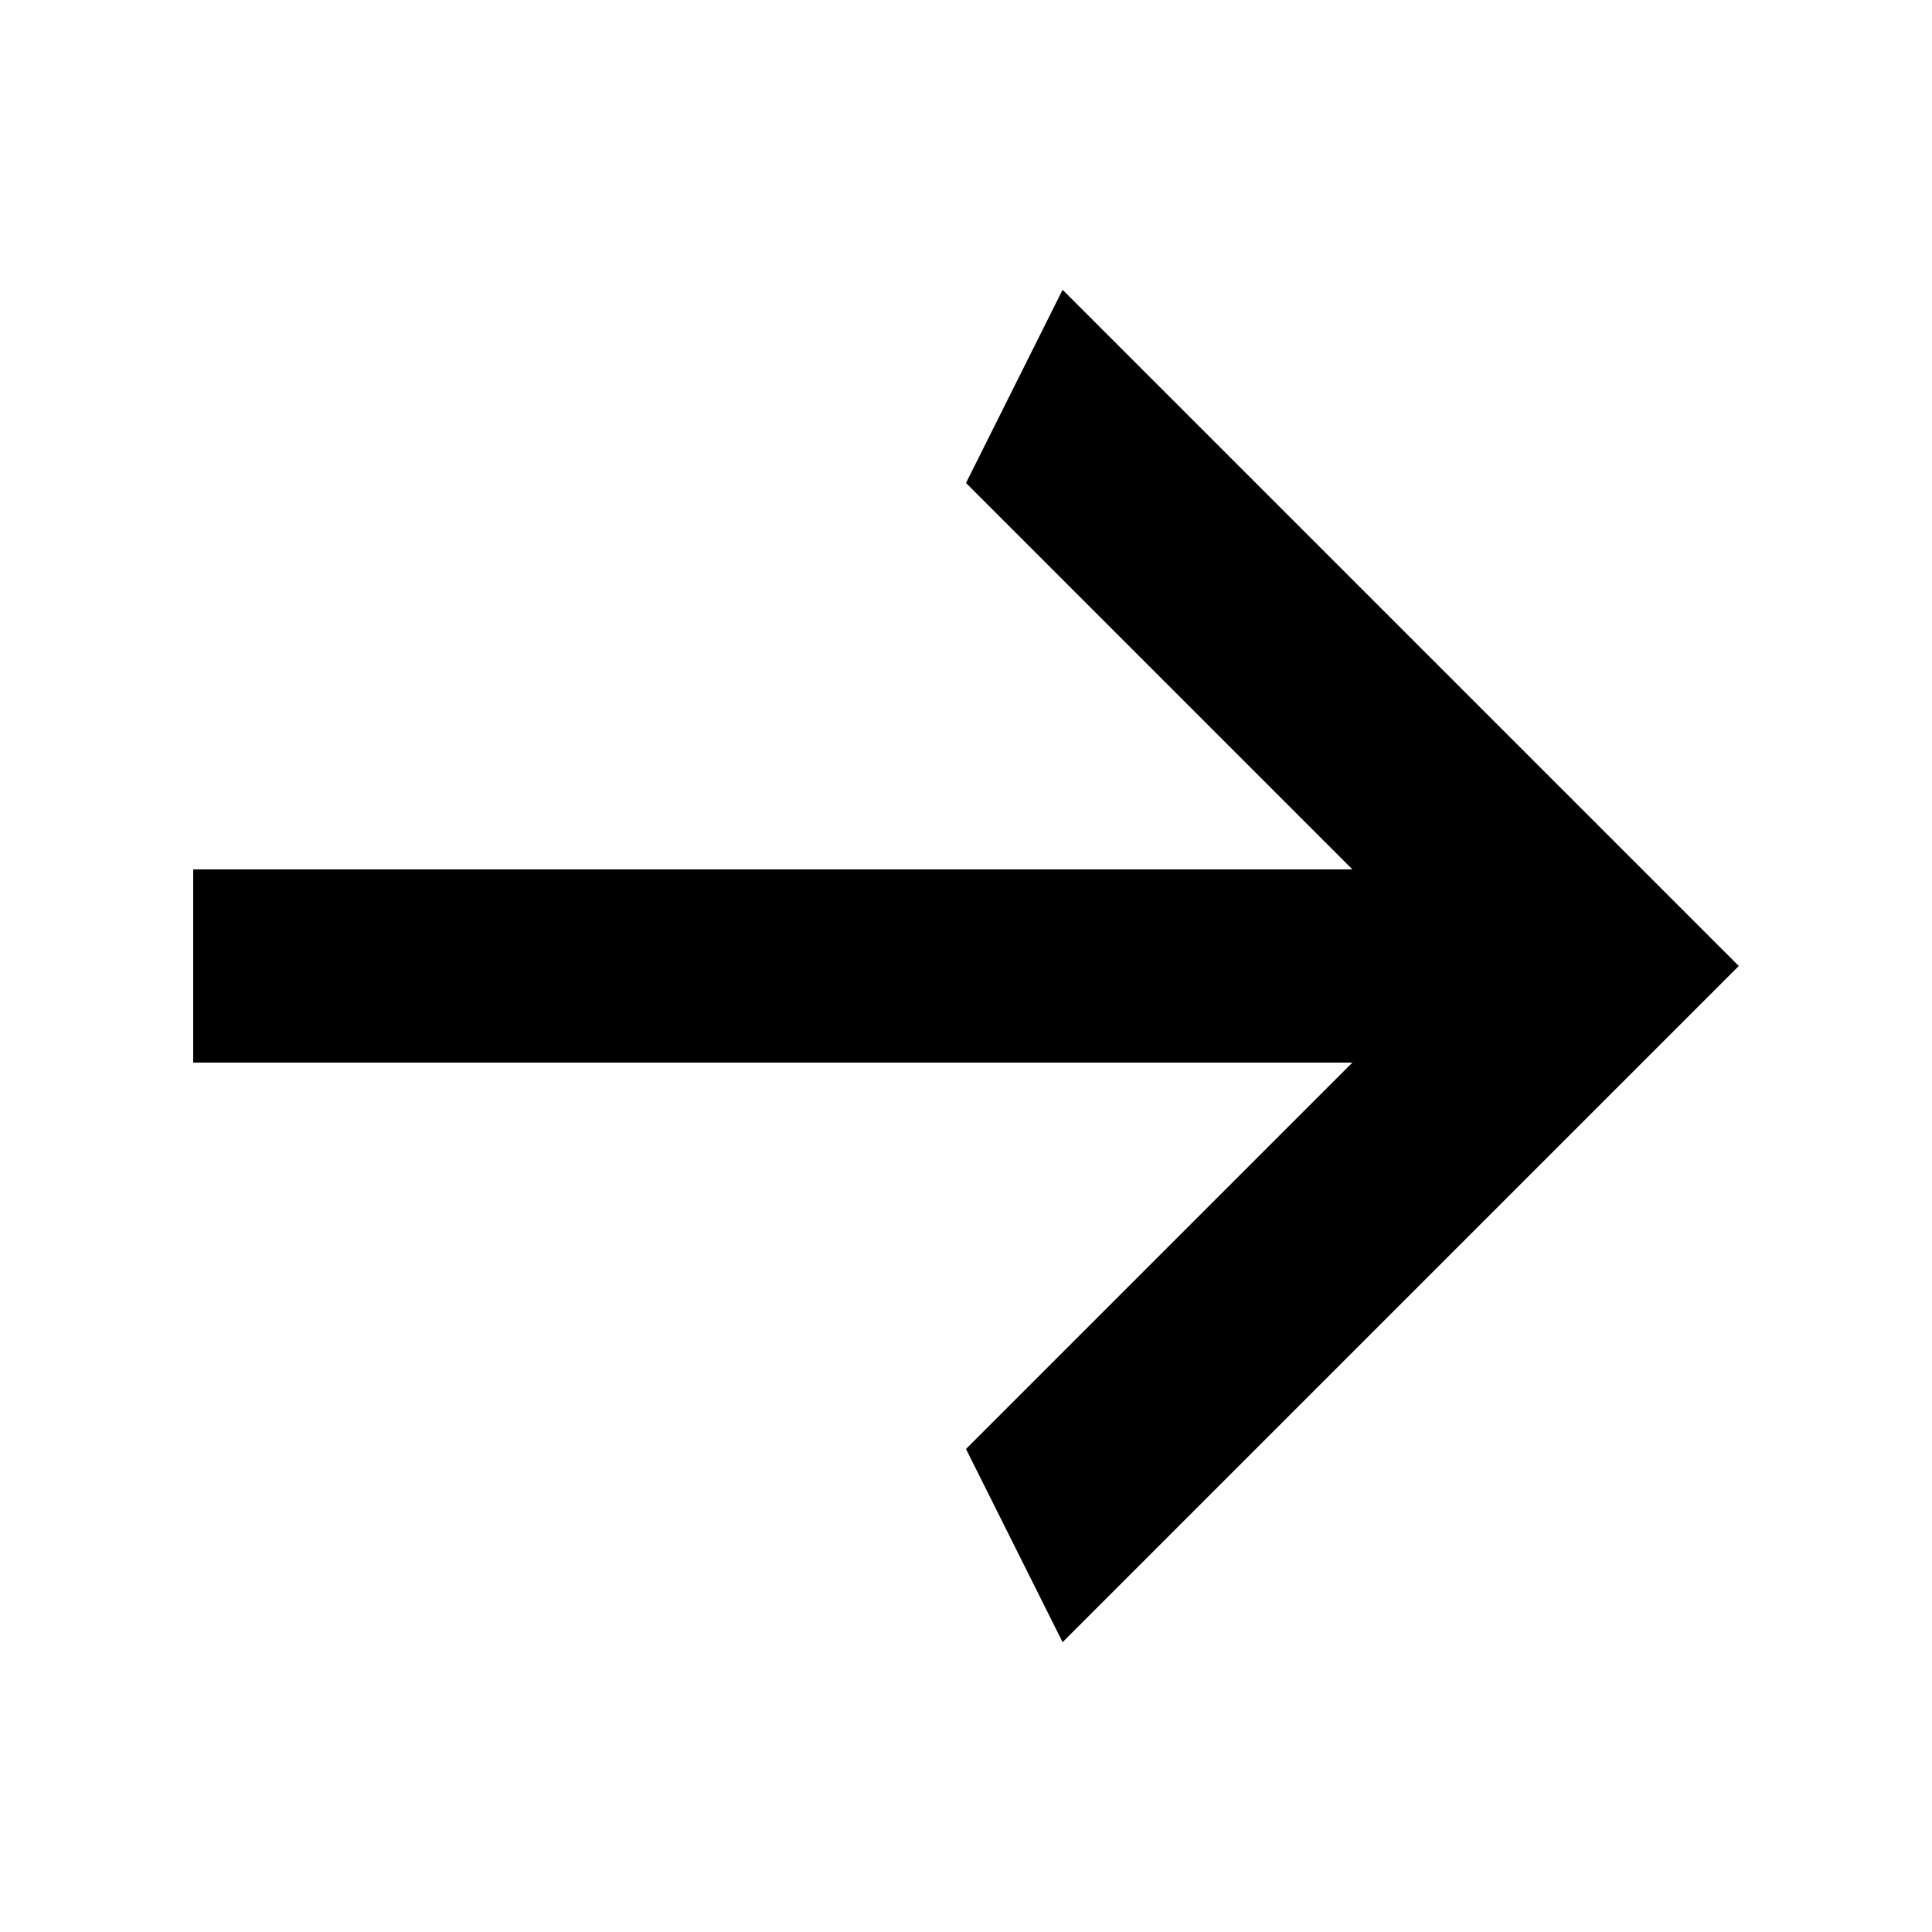
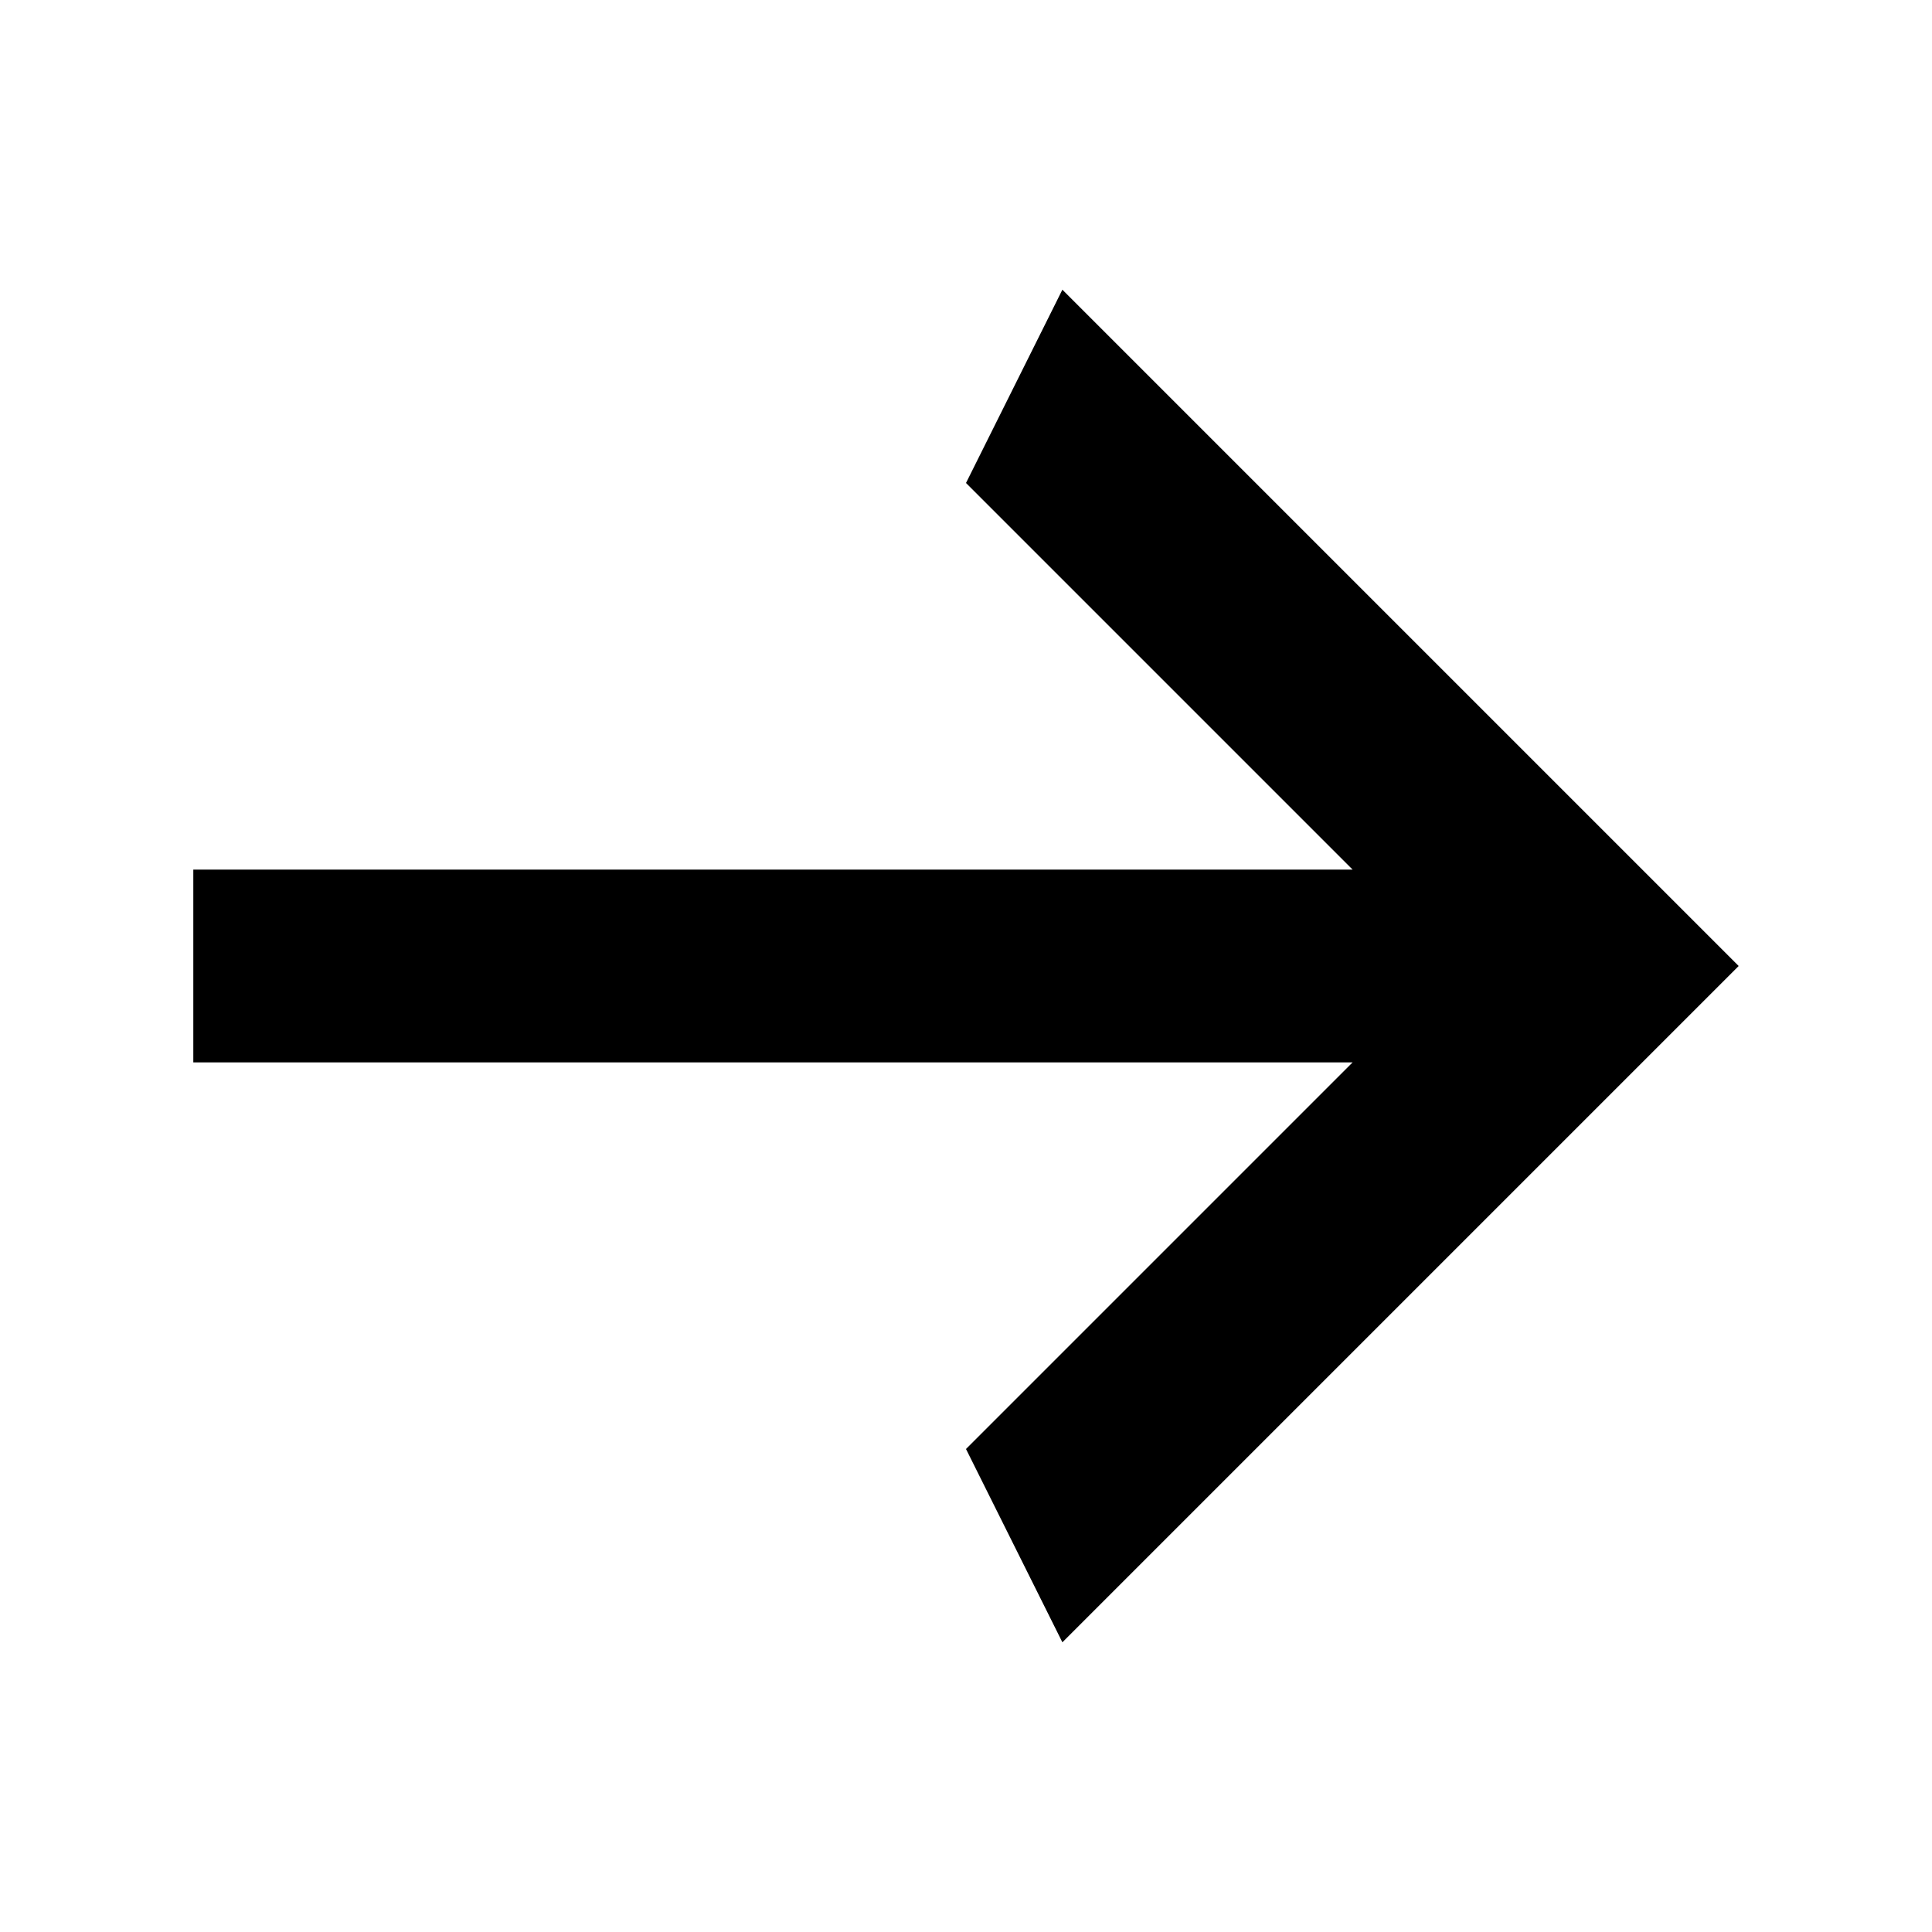
- <svg xmlns="http://www.w3.org/2000/svg" version="1.1" width="20" height="20" viewBox="0 0 20 20">
-   <path d="M2 11v-2h12l-4-4 1-2 7 7-7 7-1-2 4-4h-12z" />
+ <svg xmlns="http://www.w3.org/2000/svg" width="24px" height="24px" viewBox="0 0 18 18" version="1.1">
+   <g id="surface1">
+     <path style=" stroke:none;fill-rule:nonzero;fill:rgb(0%,0%,0%);fill-opacity:1;" d="M 1.801 9.898 L 1.801 8.102 L 12.602 8.102 L 9 4.5 L 9.898 2.699 L 16.199 9 L 9.898 15.301 L 9 13.5 L 12.602 9.898 Z M 1.801 9.898 " />
+   </g>
</svg>
